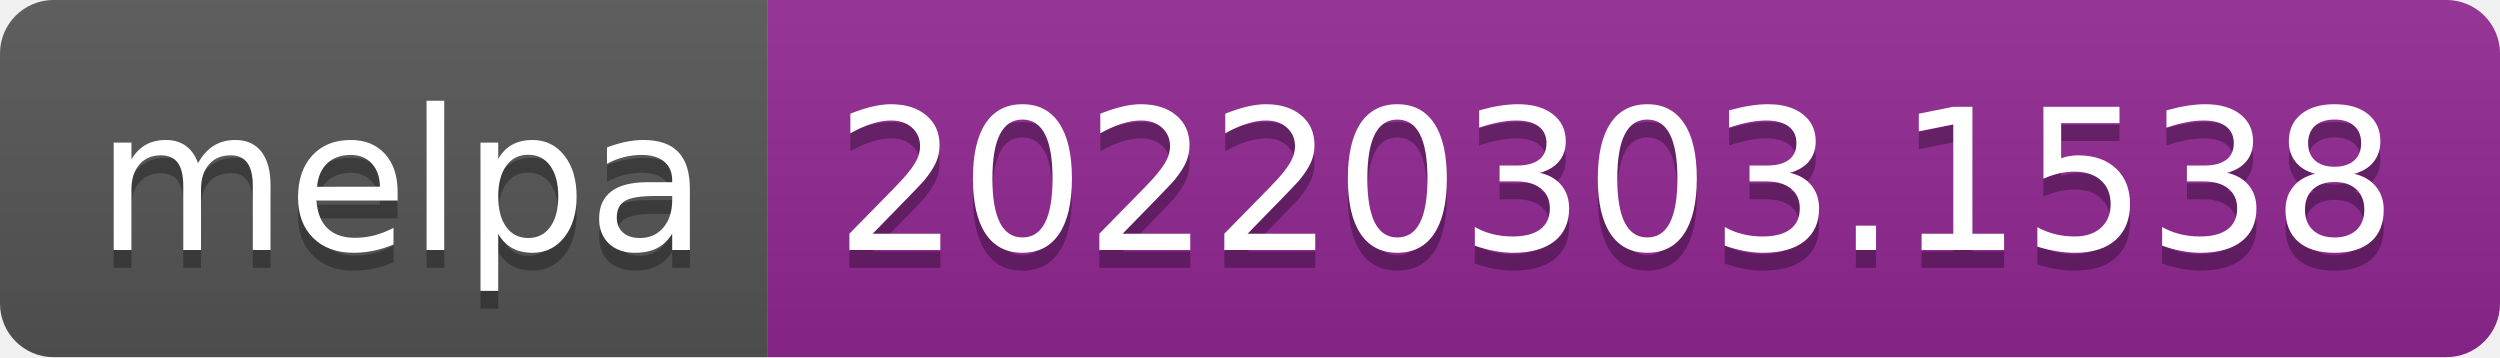
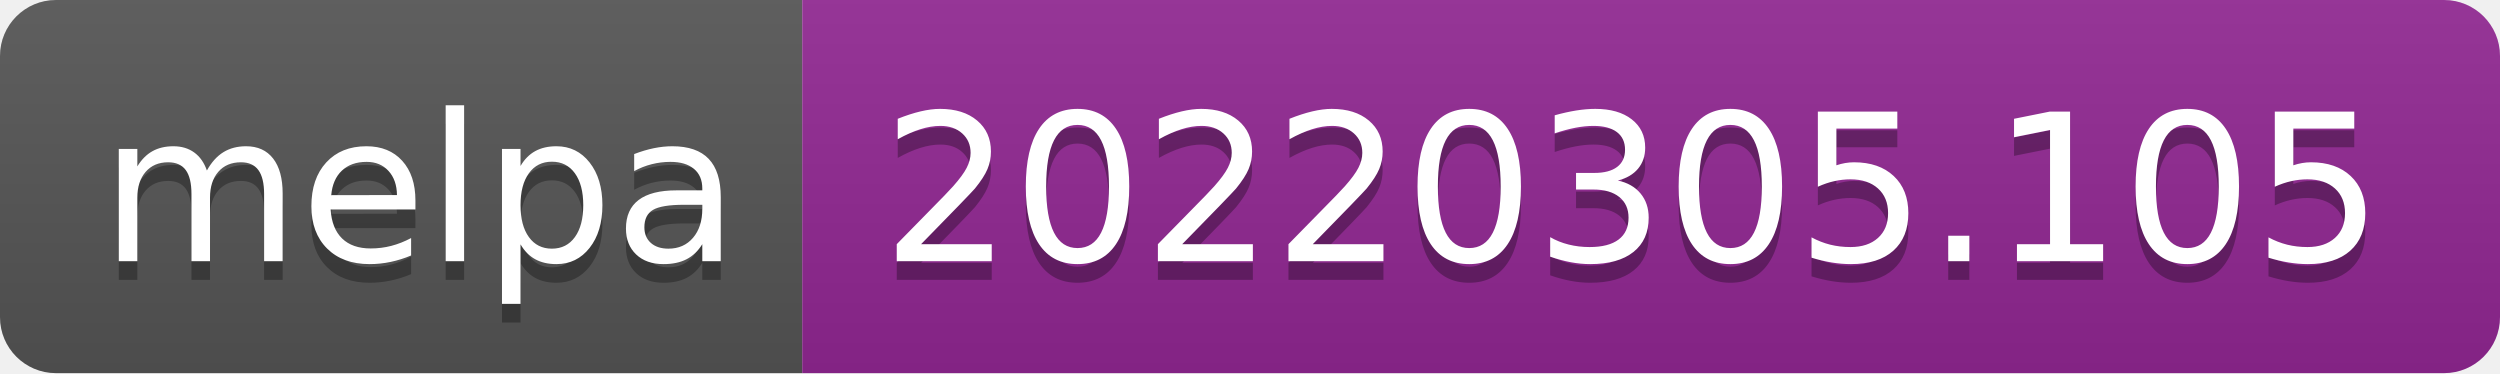
- <svg xmlns="http://www.w3.org/2000/svg" width="140" height="20" role="img" aria-label="melpa: 20220303.1538">
+ <svg xmlns="http://www.w3.org/2000/svg" width="134" height="20" role="img" aria-label="melpa: 20220305.105">
  <linearGradient id="s" x2="0" y2="100%">
    <stop offset="0" stop-color="#bbb" stop-opacity=".1" />
    <stop offset="1" stop-opacity=".1" />
  </linearGradient>
  <clipPath id="r">
-     <rect width="140" height="20" rx="3" fill="#fff" />
+     <rect width="134" height="20" rx="3" fill="#fff" />
  </clipPath>
  <g clip-path="url(#r)">
    <rect width="43" height="20" fill="#555" />
-     <rect x="43" width="97" height="20" fill="#922793" />
-     <rect width="140" height="20" fill="url(#s)" />
+     <rect x="43" width="91" height="20" fill="#922793" />
+     <rect width="134" height="20" fill="url(#s)" />
  </g>
  <g fill="#fff" text-anchor="middle" font-family="Verdana,Geneva,DejaVu Sans,sans-serif" text-rendering="geometricPrecision" font-size="110">
    <text aria-hidden="true" x="225" y="150" fill="#010101" fill-opacity=".3" transform="scale(.1)" textLength="330">melpa</text>
    <text x="225" y="140" transform="scale(.1)" fill="#fff" textLength="330">melpa</text>
-     <text aria-hidden="true" x="905" y="150" fill="#010101" fill-opacity=".3" transform="scale(.1)" textLength="870">20220303.1538</text>
-     <text x="905" y="140" transform="scale(.1)" fill="#fff" textLength="870">20220303.1538</text>
+     <text aria-hidden="true" x="875" y="150" fill="#010101" fill-opacity=".3" transform="scale(.1)" textLength="810">20220305.105</text>
+     <text x="875" y="140" transform="scale(.1)" fill="#fff" textLength="810">20220305.105</text>
  </g>
</svg>
